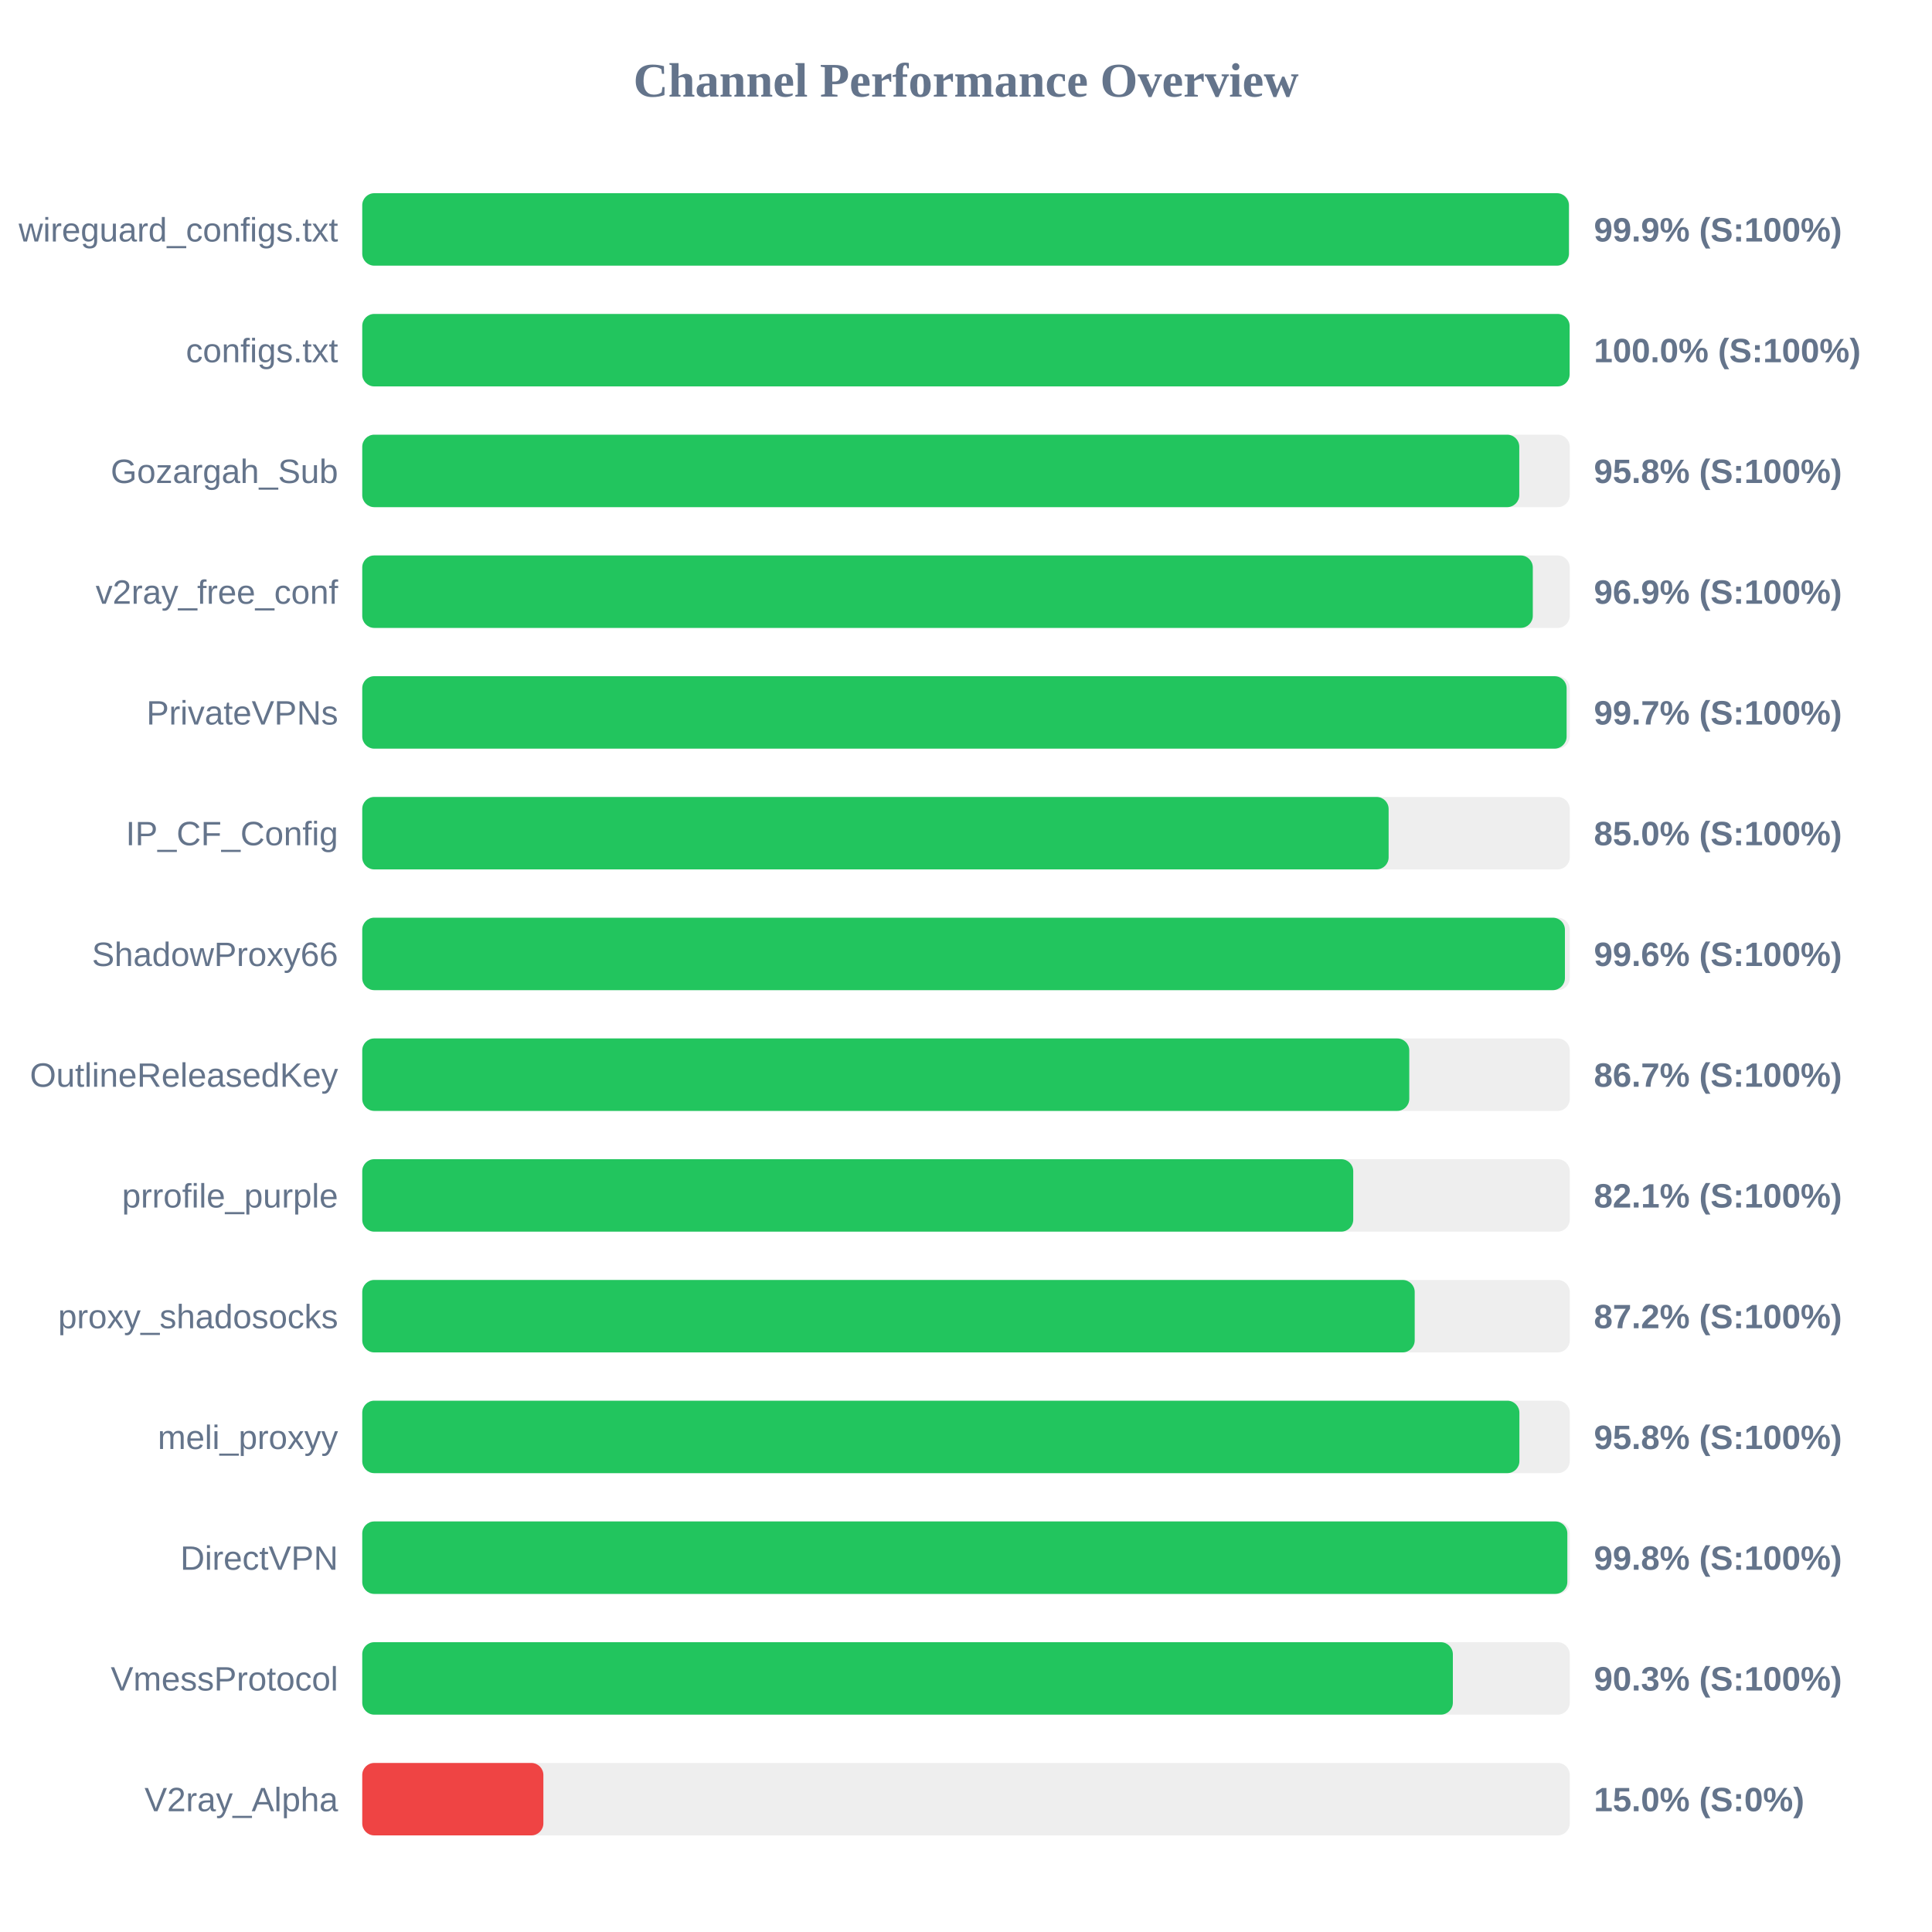
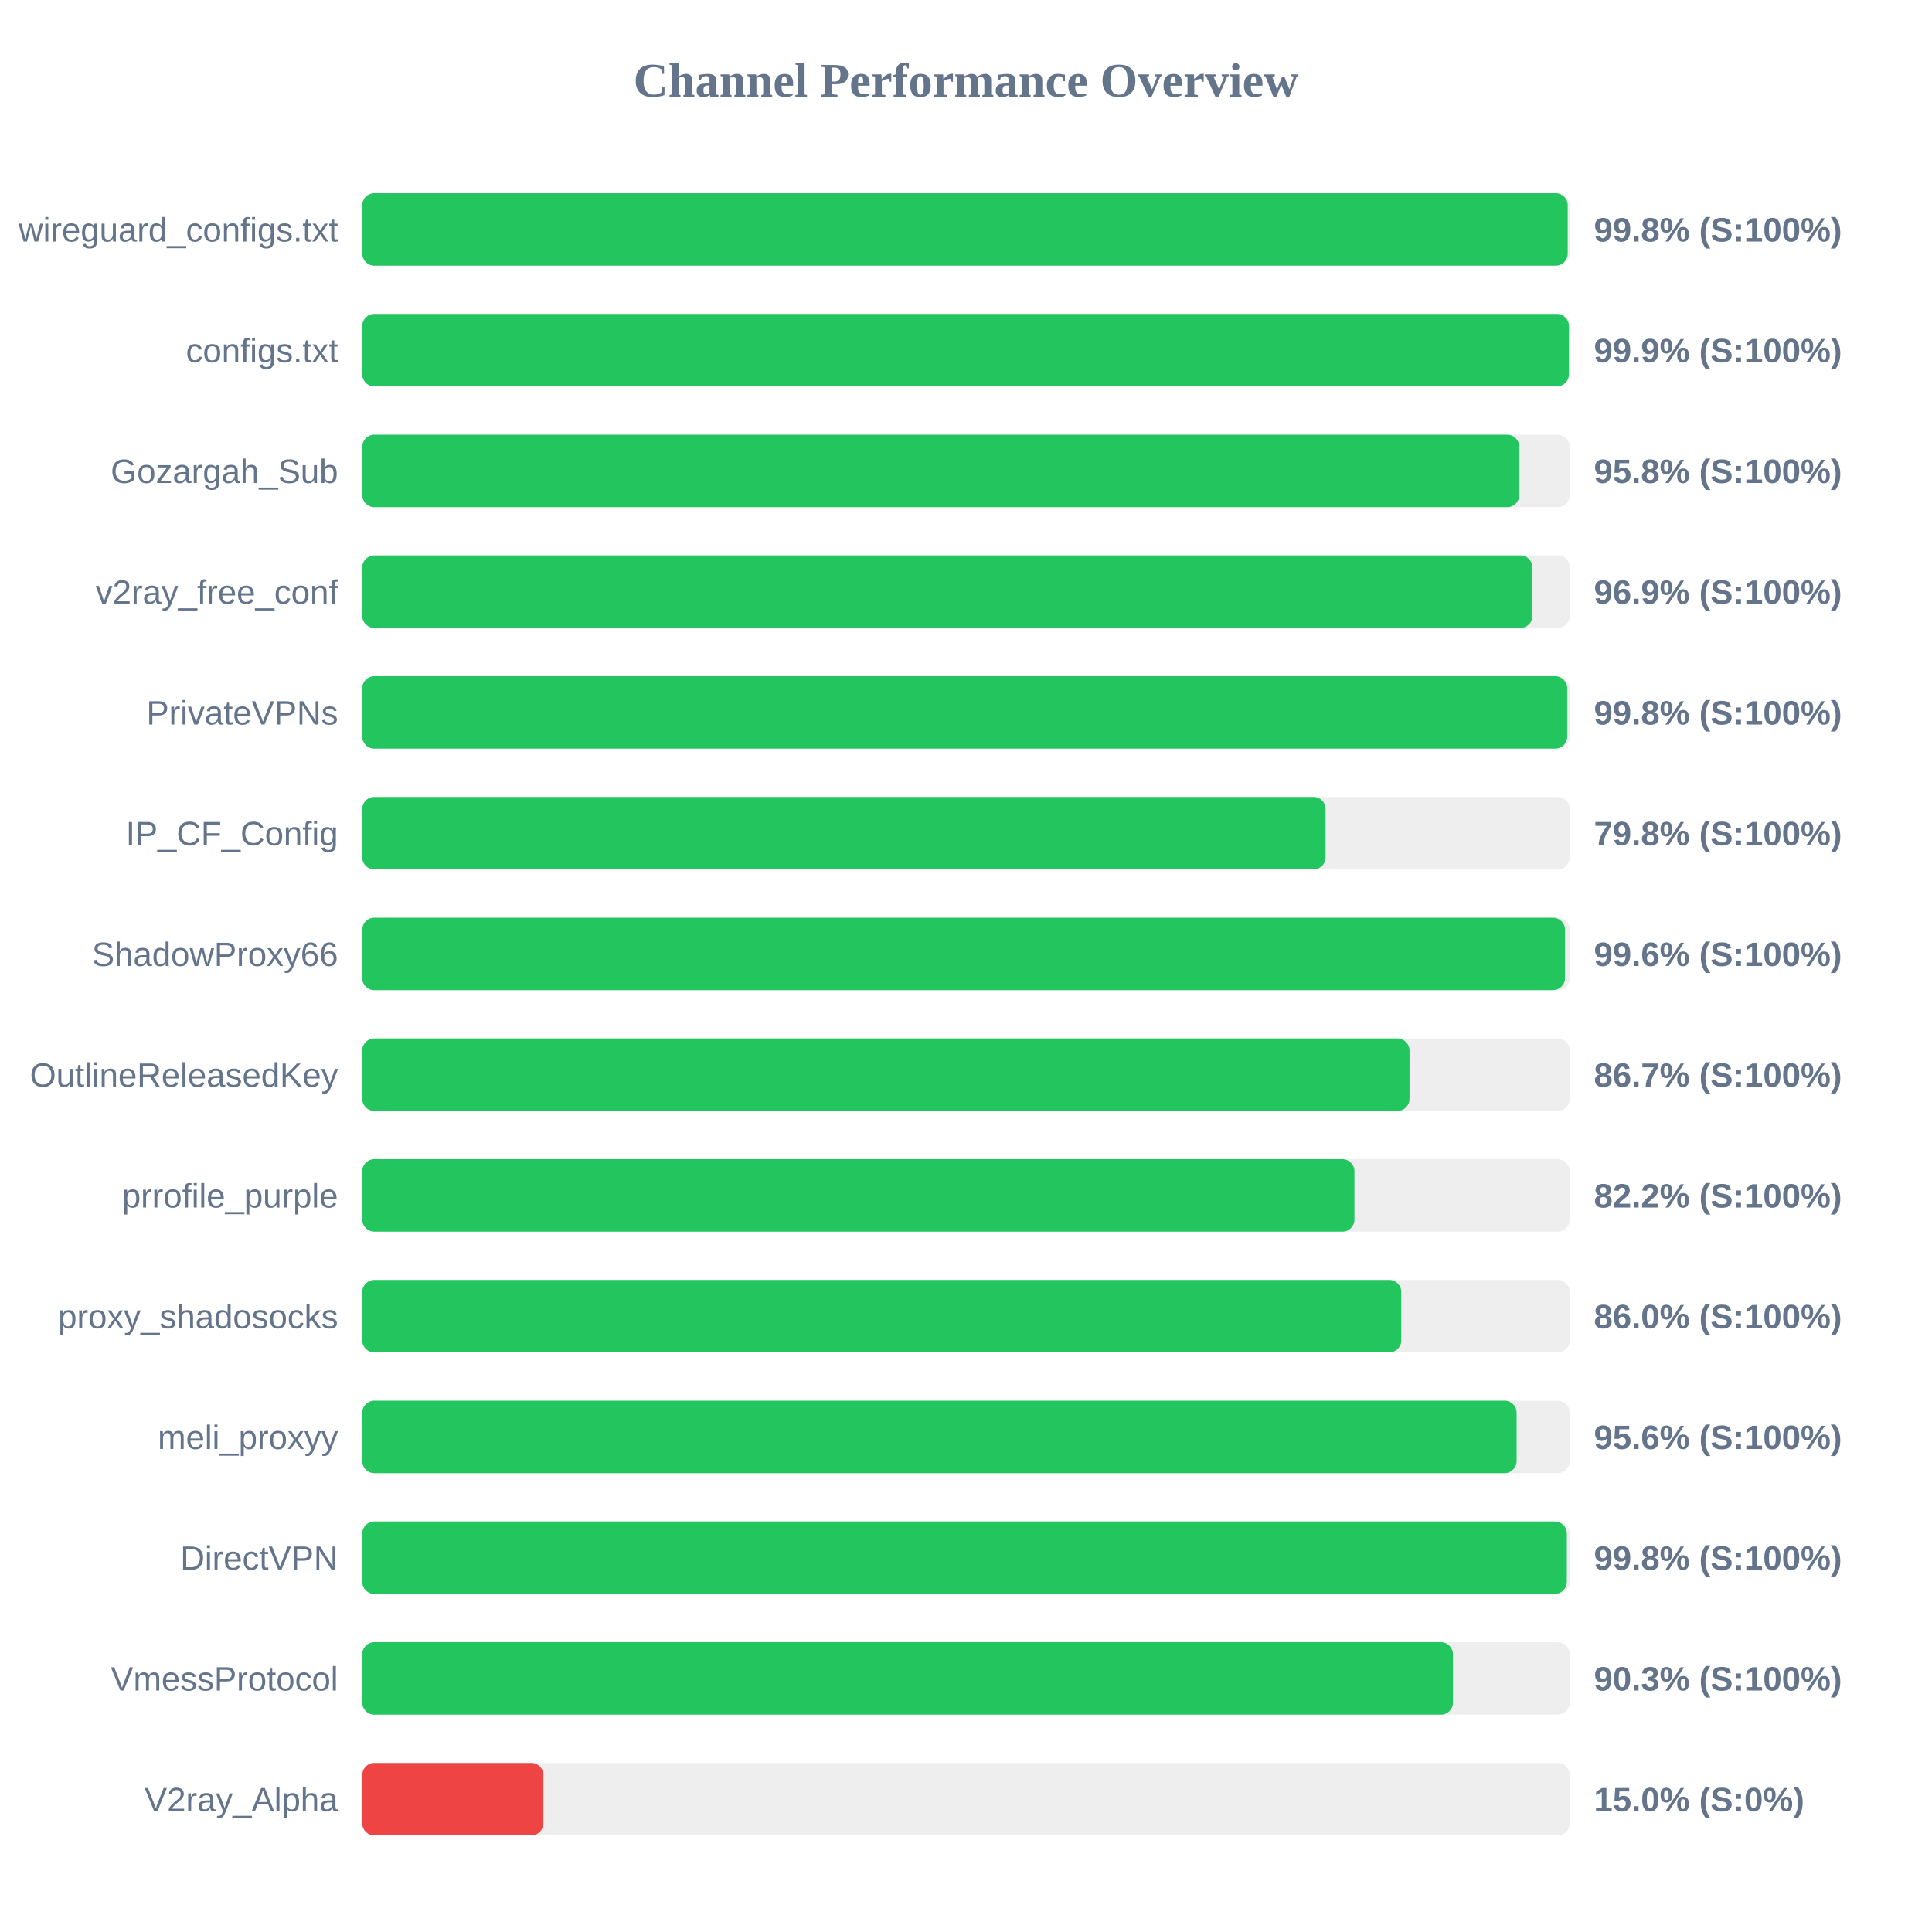
<svg xmlns="http://www.w3.org/2000/svg" width="800" height="800" version="1.1">
  <style>
        .row { font: 14px Arial; fill: #64748b; }
        .score { font: bold 14px Arial; fill: #64748b; }
    </style>
  <text x="400" y="40" text-anchor="middle" font-size="20px" font-weight="bold" fill="#64748b">Channel Performance Overview</text>
  <rect x="150" y="80" width="500" height="30" fill="#eee" rx="5" />
-   <rect x="150" y="80" width="499.65" height="30" fill="#22c55e" rx="5" />
+   <rect x="150" y="80" width="499.15" height="30" fill="#22c55e" rx="5" />
  <text x="140" y="100" text-anchor="end" class="row">wireguard_configs.txt</text>
-   <text x="660" y="100" text-anchor="start" class="score">99.9% (S:100%)</text>
+   <text x="660" y="100" text-anchor="start" class="score">99.8% (S:100%)</text>
  <rect x="150" y="130" width="500" height="30" fill="#eee" rx="5" />
-   <rect x="150" y="130" width="499.95" height="30" fill="#22c55e" rx="5" />
+   <rect x="150" y="130" width="499.65" height="30" fill="#22c55e" rx="5" />
  <text x="140" y="150" text-anchor="end" class="row">configs.txt</text>
-   <text x="660" y="150" text-anchor="start" class="score">100.0% (S:100%)</text>
+   <text x="660" y="150" text-anchor="start" class="score">99.9% (S:100%)</text>
  <rect x="150" y="180" width="500" height="30" fill="#eee" rx="5" />
  <rect x="150" y="180" width="479.1" height="30" fill="#22c55e" rx="5" />
  <text x="140" y="200" text-anchor="end" class="row">Gozargah_Sub</text>
  <text x="660" y="200" text-anchor="start" class="score">95.8% (S:100%)</text>
  <rect x="150" y="230" width="500" height="30" fill="#eee" rx="5" />
-   <rect x="150" y="230" width="484.7" height="30" fill="#22c55e" rx="5" />
+   <rect x="150" y="230" width="484.55" height="30" fill="#22c55e" rx="5" />
  <text x="140" y="250" text-anchor="end" class="row">v2ray_free_conf</text>
  <text x="660" y="250" text-anchor="start" class="score">96.9% (S:100%)</text>
  <rect x="150" y="280" width="500" height="30" fill="#eee" rx="5" />
-   <rect x="150" y="280" width="498.7" height="30" fill="#22c55e" rx="5" />
+   <rect x="150" y="280" width="498.95" height="30" fill="#22c55e" rx="5" />
  <text x="140" y="300" text-anchor="end" class="row">PrivateVPNs</text>
-   <text x="660" y="300" text-anchor="start" class="score">99.7% (S:100%)</text>
+   <text x="660" y="300" text-anchor="start" class="score">99.8% (S:100%)</text>
  <rect x="150" y="330" width="500" height="30" fill="#eee" rx="5" />
-   <rect x="150" y="330" width="425.0" height="30" fill="#22c55e" rx="5" />
+   <rect x="150" y="330" width="398.9" height="30" fill="#22c55e" rx="5" />
  <text x="140" y="350" text-anchor="end" class="row">IP_CF_Config</text>
-   <text x="660" y="350" text-anchor="start" class="score">85.0% (S:100%)</text>
+   <text x="660" y="350" text-anchor="start" class="score">79.8% (S:100%)</text>
  <rect x="150" y="380" width="500" height="30" fill="#eee" rx="5" />
-   <rect x="150" y="380" width="498.0" height="30" fill="#22c55e" rx="5" />
+   <rect x="150" y="380" width="498.05" height="30" fill="#22c55e" rx="5" />
  <text x="140" y="400" text-anchor="end" class="row">ShadowProxy66</text>
  <text x="660" y="400" text-anchor="start" class="score">99.6% (S:100%)</text>
  <rect x="150" y="430" width="500" height="30" fill="#eee" rx="5" />
-   <rect x="150" y="430" width="433.55" height="30" fill="#22c55e" rx="5" />
+   <rect x="150" y="430" width="433.65" height="30" fill="#22c55e" rx="5" />
  <text x="140" y="450" text-anchor="end" class="row">OutlineReleasedKey</text>
  <text x="660" y="450" text-anchor="start" class="score">86.7% (S:100%)</text>
  <rect x="150" y="480" width="500" height="30" fill="#eee" rx="5" />
-   <rect x="150" y="480" width="410.35" height="30" fill="#22c55e" rx="5" />
+   <rect x="150" y="480" width="410.85" height="30" fill="#22c55e" rx="5" />
  <text x="140" y="500" text-anchor="end" class="row">prrofile_purple</text>
-   <text x="660" y="500" text-anchor="start" class="score">82.1% (S:100%)</text>
+   <text x="660" y="500" text-anchor="start" class="score">82.2% (S:100%)</text>
  <rect x="150" y="530" width="500" height="30" fill="#eee" rx="5" />
-   <rect x="150" y="530" width="435.8" height="30" fill="#22c55e" rx="5" />
+   <rect x="150" y="530" width="430.25" height="30" fill="#22c55e" rx="5" />
  <text x="140" y="550" text-anchor="end" class="row">proxy_shadosocks</text>
-   <text x="660" y="550" text-anchor="start" class="score">87.2% (S:100%)</text>
+   <text x="660" y="550" text-anchor="start" class="score">86.0% (S:100%)</text>
  <rect x="150" y="580" width="500" height="30" fill="#eee" rx="5" />
-   <rect x="150" y="580" width="479.15" height="30" fill="#22c55e" rx="5" />
+   <rect x="150" y="580" width="478.0" height="30" fill="#22c55e" rx="5" />
  <text x="140" y="600" text-anchor="end" class="row">meli_proxyy</text>
-   <text x="660" y="600" text-anchor="start" class="score">95.8% (S:100%)</text>
+   <text x="660" y="600" text-anchor="start" class="score">95.6% (S:100%)</text>
  <rect x="150" y="630" width="500" height="30" fill="#eee" rx="5" />
-   <rect x="150" y="630" width="499.0" height="30" fill="#22c55e" rx="5" />
+   <rect x="150" y="630" width="498.8" height="30" fill="#22c55e" rx="5" />
  <text x="140" y="650" text-anchor="end" class="row">DirectVPN</text>
  <text x="660" y="650" text-anchor="start" class="score">99.8% (S:100%)</text>
  <rect x="150" y="680" width="500" height="30" fill="#eee" rx="5" />
-   <rect x="150" y="680" width="451.6" height="30" fill="#22c55e" rx="5" />
+   <rect x="150" y="680" width="451.65" height="30" fill="#22c55e" rx="5" />
  <text x="140" y="700" text-anchor="end" class="row">VmessProtocol</text>
  <text x="660" y="700" text-anchor="start" class="score">90.3% (S:100%)</text>
  <rect x="150" y="730" width="500" height="30" fill="#eee" rx="5" />
  <rect x="150" y="730" width="75.0" height="30" fill="#ef4444" rx="5" />
  <text x="140" y="750" text-anchor="end" class="row">V2ray_Alpha</text>
  <text x="660" y="750" text-anchor="start" class="score">15.0% (S:0%)</text>
</svg>
